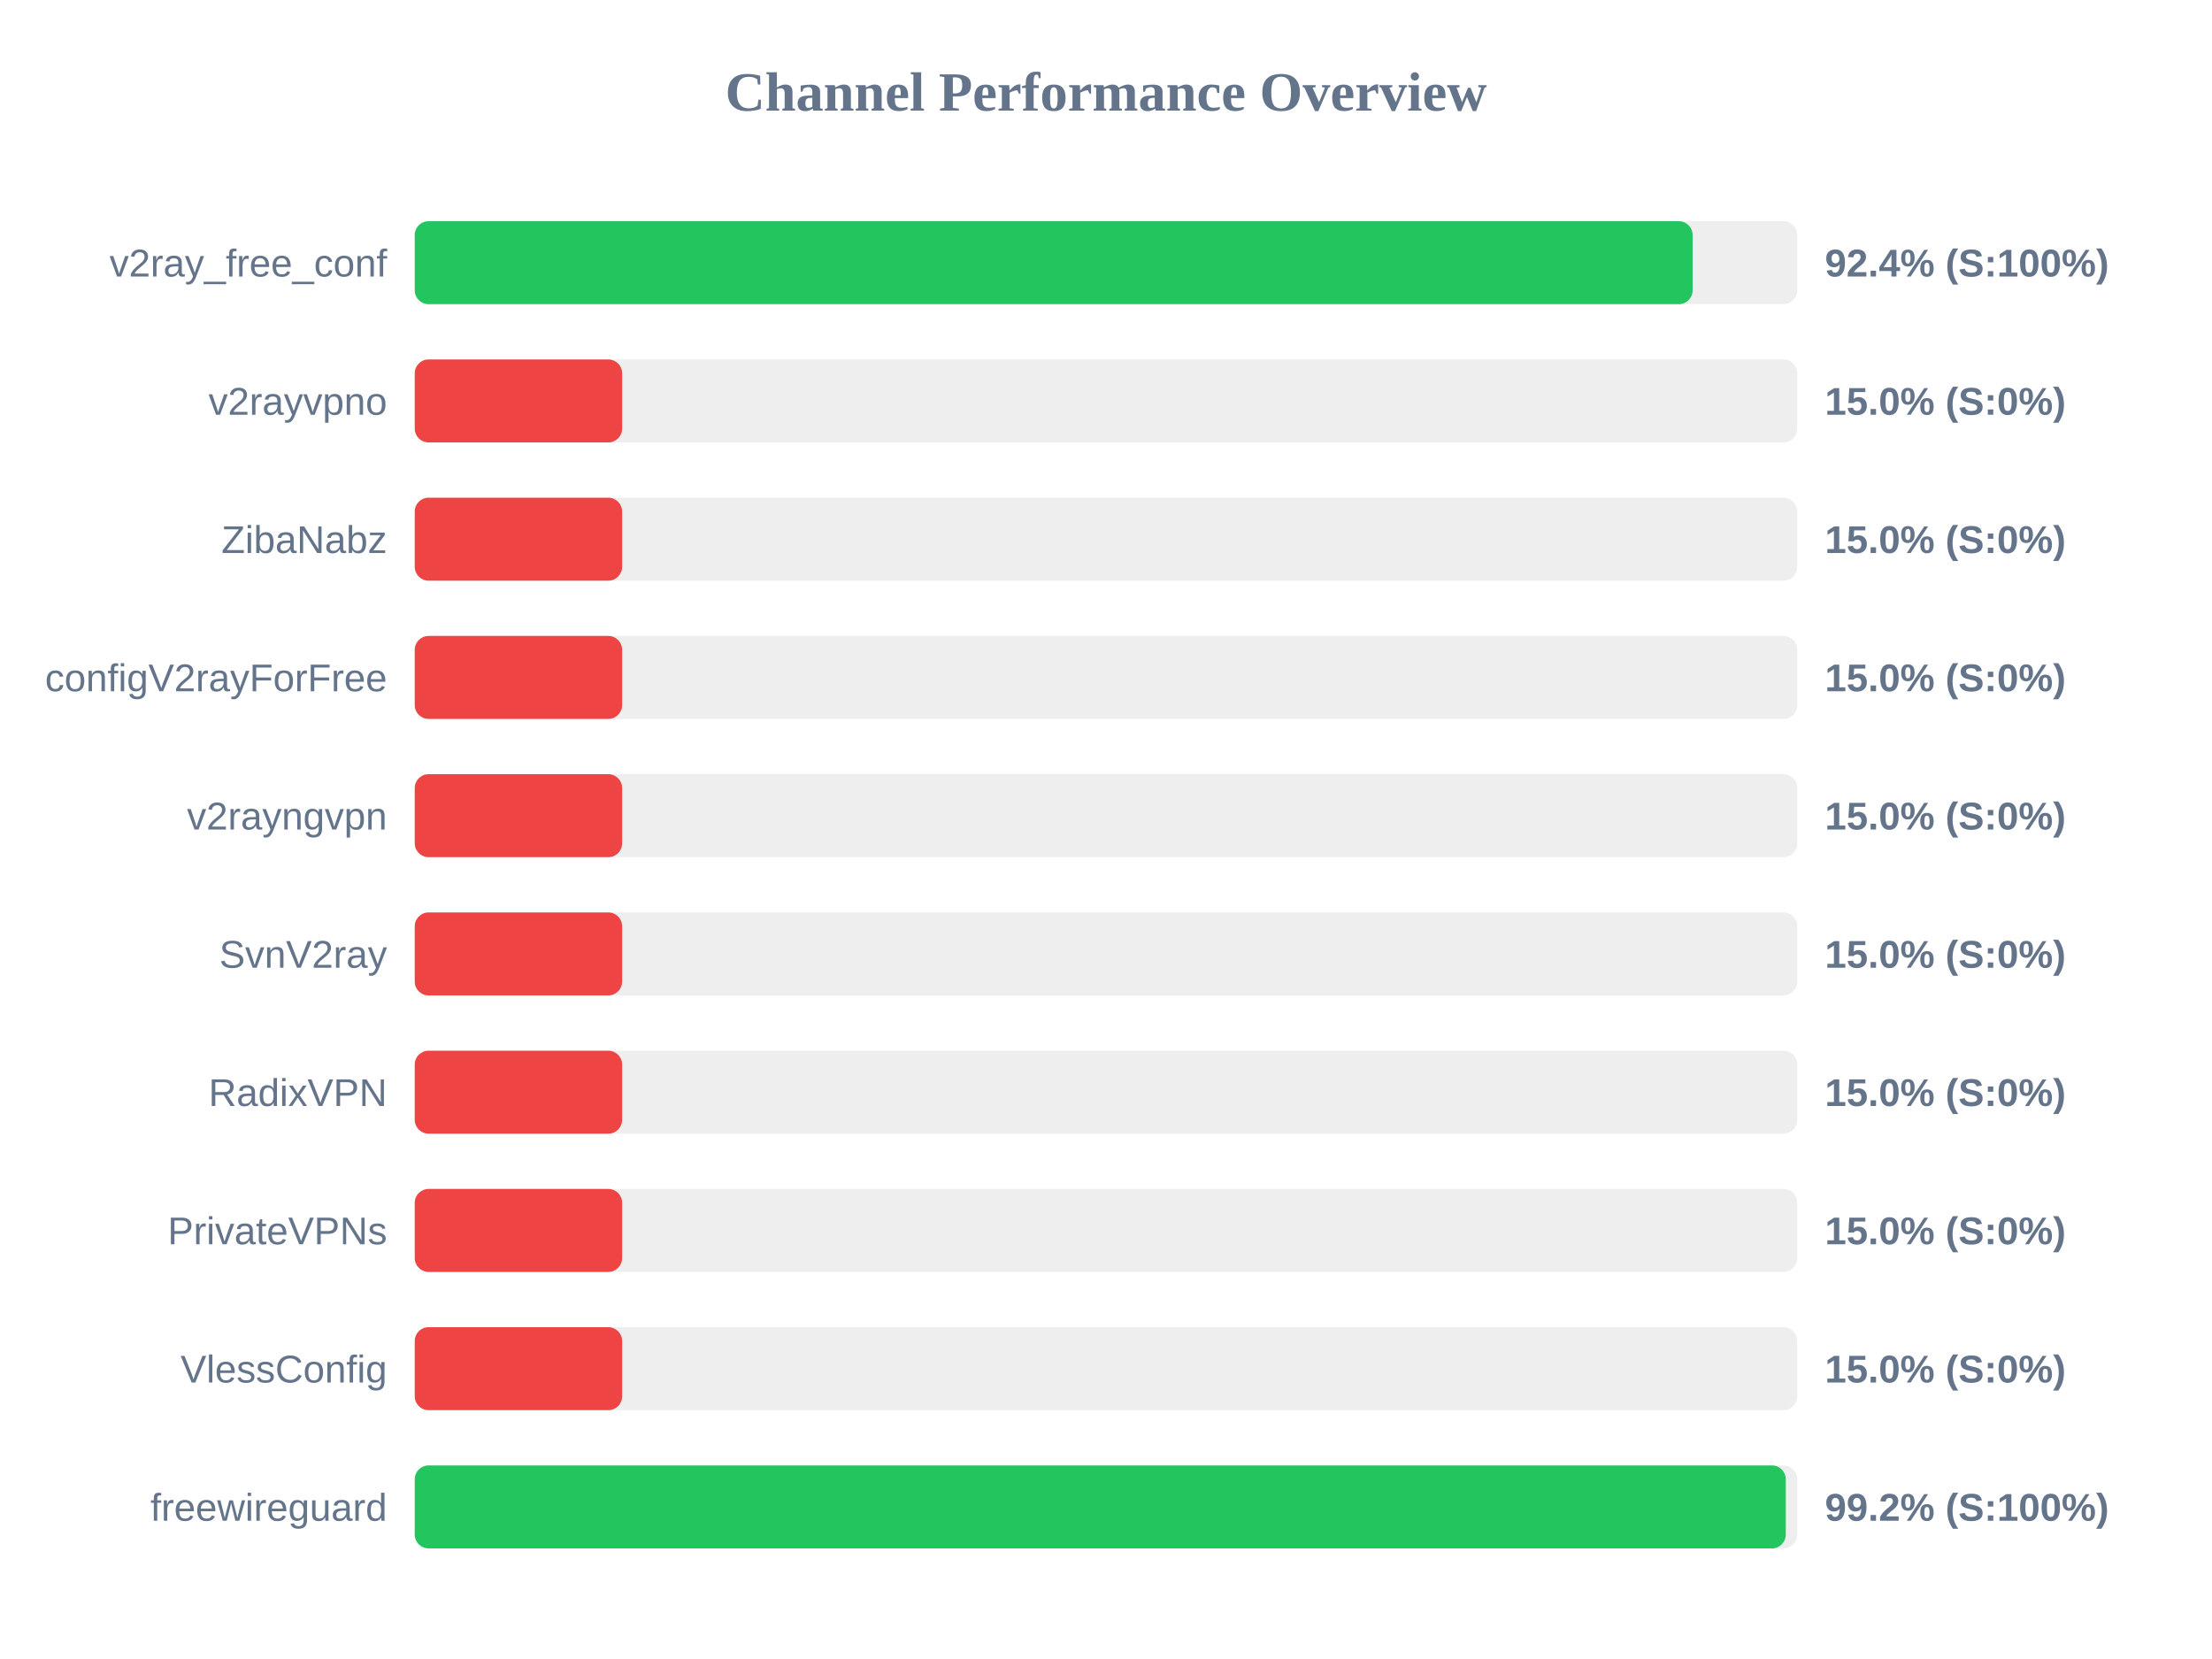
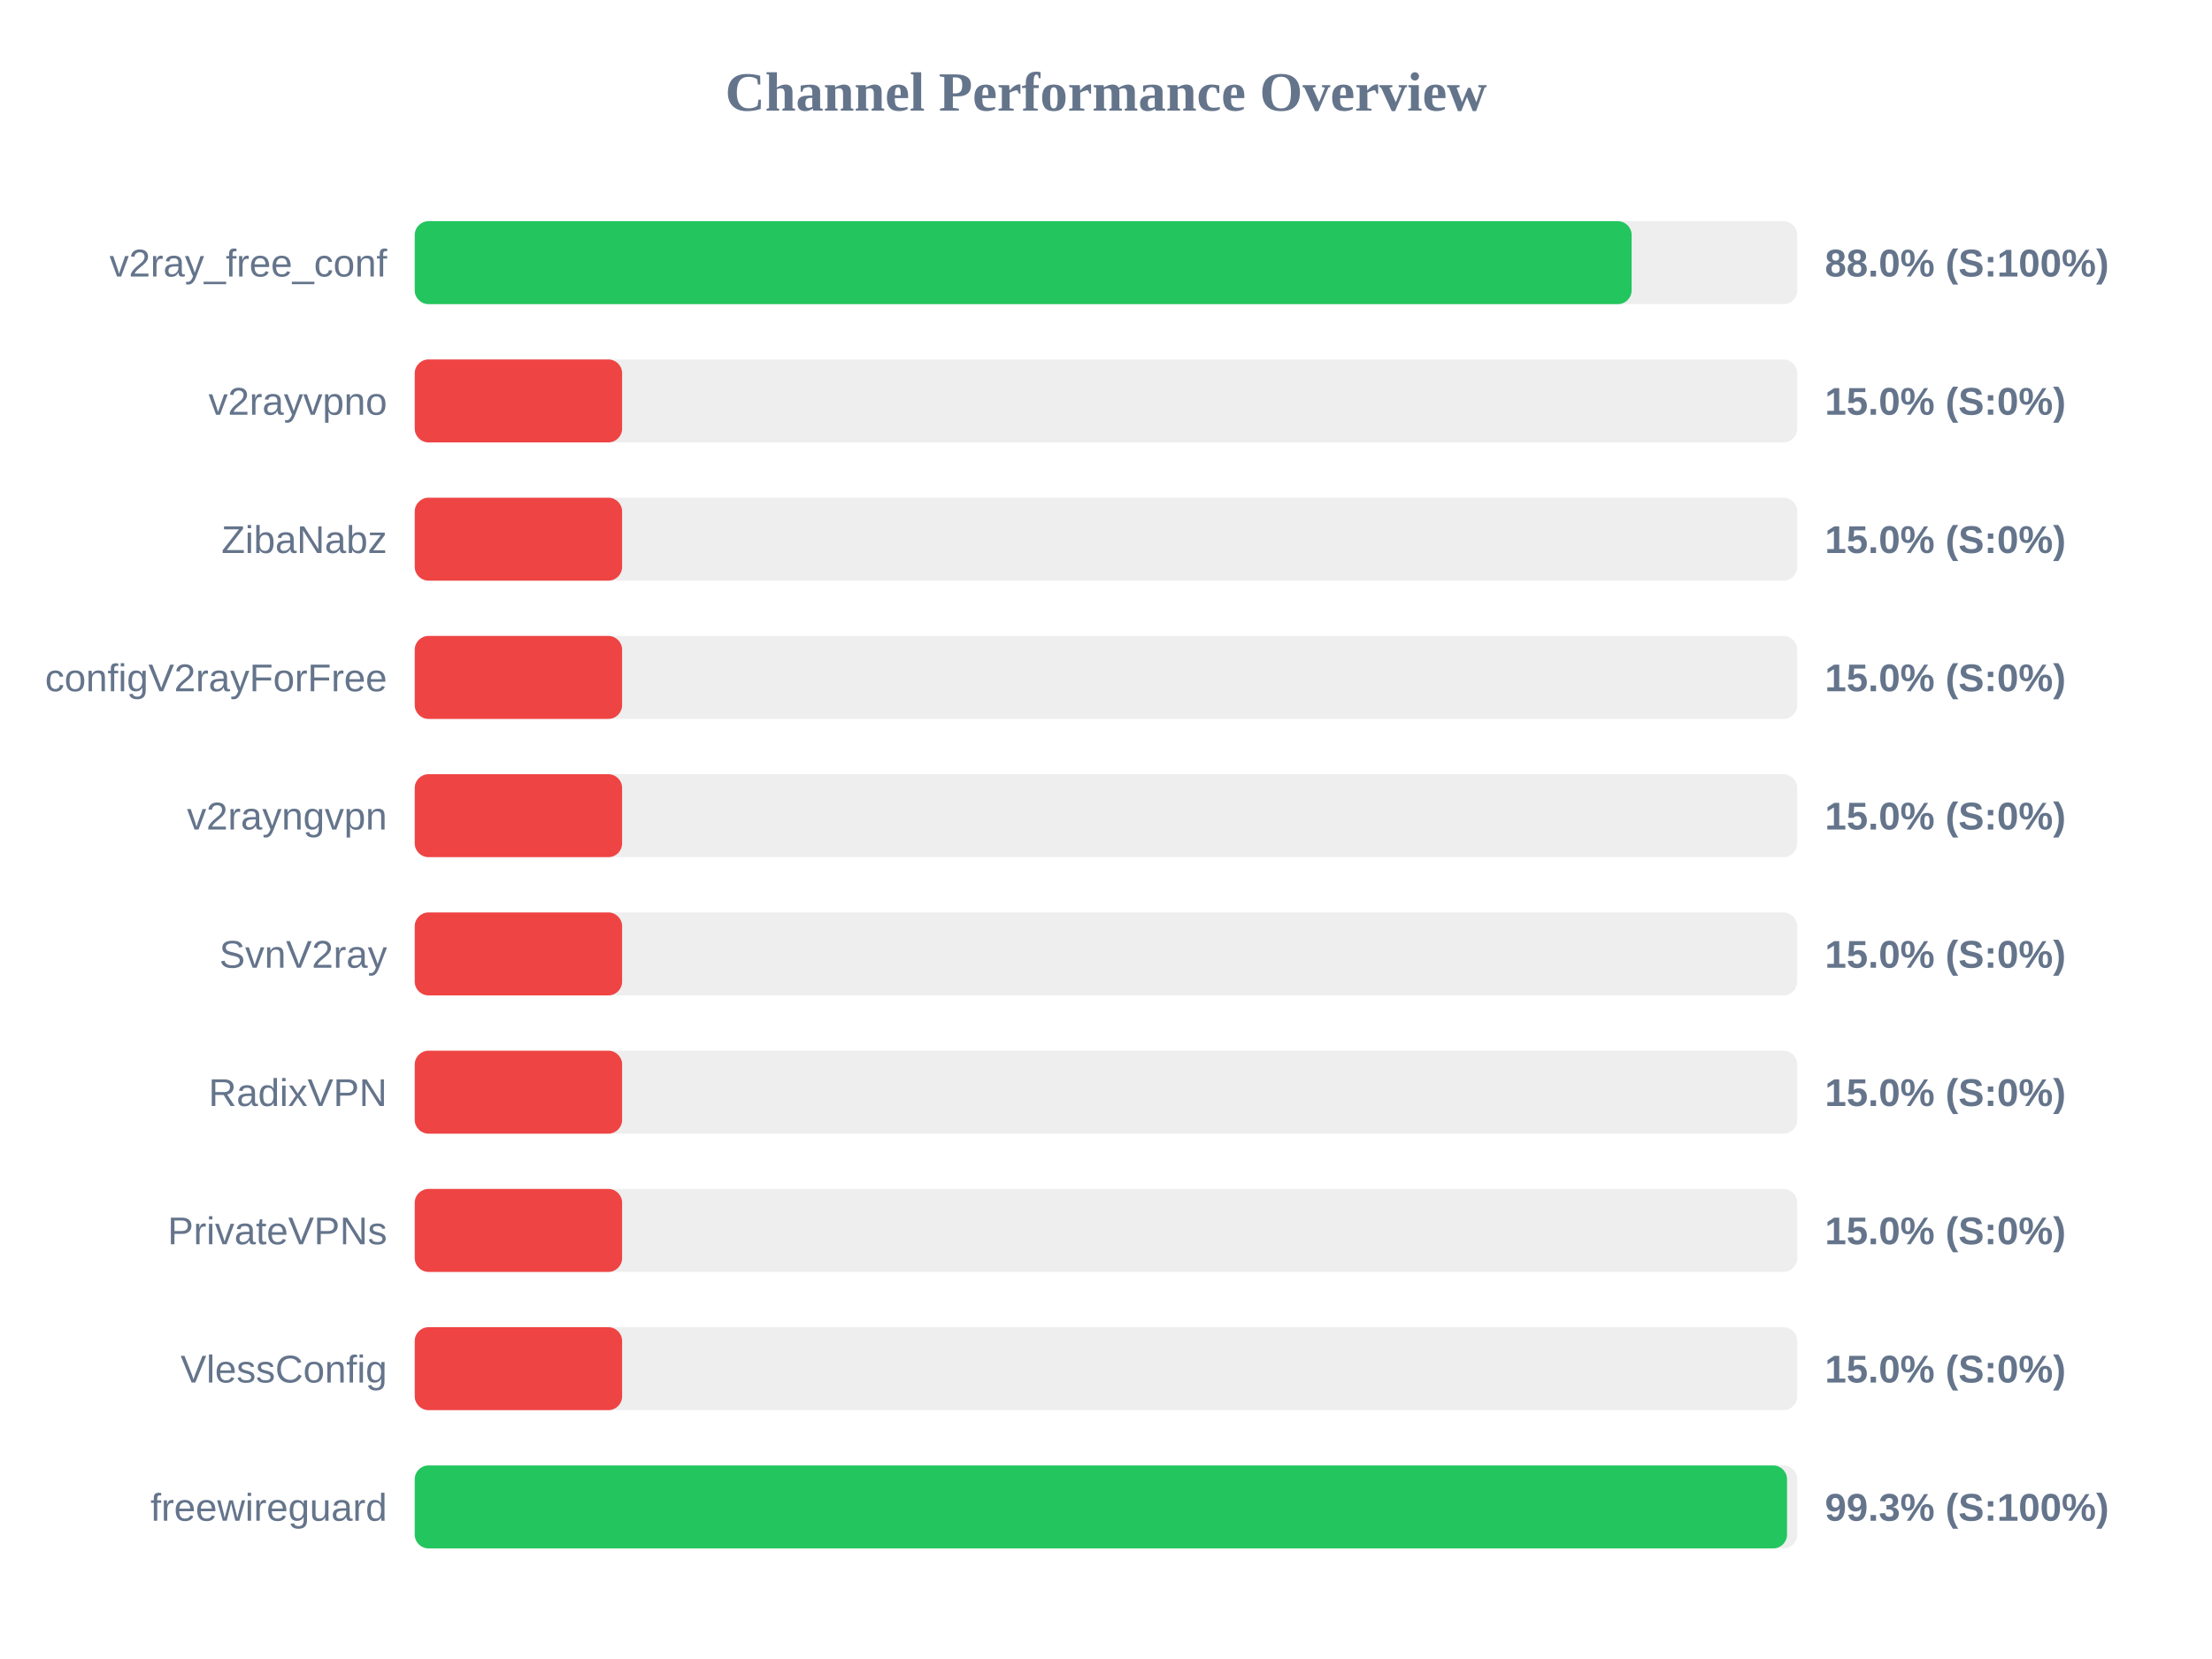
<svg xmlns="http://www.w3.org/2000/svg" width="800" height="600" version="1.1">
  <style>
        .row { font: 14px Arial; fill: #64748b; }
        .score { font: bold 14px Arial; fill: #64748b; }
    </style>
  <text x="400" y="40" text-anchor="middle" font-size="20px" font-weight="bold" fill="#64748b">Channel Performance Overview</text>
  <rect x="150" y="80" width="500" height="30" fill="#eee" rx="5" />
-   <rect x="150" y="80" width="462.15" height="30" fill="#22c55e" rx="5" />
+   <rect x="150" y="80" width="440.1" height="30" fill="#22c55e" rx="5" />
  <text x="140" y="100" text-anchor="end" class="row">v2ray_free_conf</text>
-   <text x="660" y="100" text-anchor="start" class="score">92.4% (S:100%)</text>
+   <text x="660" y="100" text-anchor="start" class="score">88.0% (S:100%)</text>
  <rect x="150" y="130" width="500" height="30" fill="#eee" rx="5" />
  <rect x="150" y="130" width="75.0" height="30" fill="#ef4444" rx="5" />
  <text x="140" y="150" text-anchor="end" class="row">v2rayvpno</text>
  <text x="660" y="150" text-anchor="start" class="score">15.0% (S:0%)</text>
  <rect x="150" y="180" width="500" height="30" fill="#eee" rx="5" />
  <rect x="150" y="180" width="75.0" height="30" fill="#ef4444" rx="5" />
  <text x="140" y="200" text-anchor="end" class="row">ZibaNabz</text>
  <text x="660" y="200" text-anchor="start" class="score">15.0% (S:0%)</text>
  <rect x="150" y="230" width="500" height="30" fill="#eee" rx="5" />
  <rect x="150" y="230" width="75.0" height="30" fill="#ef4444" rx="5" />
  <text x="140" y="250" text-anchor="end" class="row">configV2rayForFree</text>
  <text x="660" y="250" text-anchor="start" class="score">15.0% (S:0%)</text>
  <rect x="150" y="280" width="500" height="30" fill="#eee" rx="5" />
  <rect x="150" y="280" width="75.0" height="30" fill="#ef4444" rx="5" />
  <text x="140" y="300" text-anchor="end" class="row">v2rayngvpn</text>
  <text x="660" y="300" text-anchor="start" class="score">15.0% (S:0%)</text>
  <rect x="150" y="330" width="500" height="30" fill="#eee" rx="5" />
  <rect x="150" y="330" width="75.0" height="30" fill="#ef4444" rx="5" />
  <text x="140" y="350" text-anchor="end" class="row">SvnV2ray</text>
  <text x="660" y="350" text-anchor="start" class="score">15.0% (S:0%)</text>
  <rect x="150" y="380" width="500" height="30" fill="#eee" rx="5" />
  <rect x="150" y="380" width="75.0" height="30" fill="#ef4444" rx="5" />
  <text x="140" y="400" text-anchor="end" class="row">RadixVPN</text>
  <text x="660" y="400" text-anchor="start" class="score">15.0% (S:0%)</text>
  <rect x="150" y="430" width="500" height="30" fill="#eee" rx="5" />
  <rect x="150" y="430" width="75.0" height="30" fill="#ef4444" rx="5" />
  <text x="140" y="450" text-anchor="end" class="row">PrivateVPNs</text>
  <text x="660" y="450" text-anchor="start" class="score">15.0% (S:0%)</text>
  <rect x="150" y="480" width="500" height="30" fill="#eee" rx="5" />
  <rect x="150" y="480" width="75.0" height="30" fill="#ef4444" rx="5" />
  <text x="140" y="500" text-anchor="end" class="row">VlessConfig</text>
  <text x="660" y="500" text-anchor="start" class="score">15.0% (S:0%)</text>
  <rect x="150" y="530" width="500" height="30" fill="#eee" rx="5" />
-   <rect x="150" y="530" width="495.85" height="30" fill="#22c55e" rx="5" />
+   <rect x="150" y="530" width="496.3" height="30" fill="#22c55e" rx="5" />
  <text x="140" y="550" text-anchor="end" class="row">freewireguard</text>
-   <text x="660" y="550" text-anchor="start" class="score">99.2% (S:100%)</text>
+   <text x="660" y="550" text-anchor="start" class="score">99.3% (S:100%)</text>
</svg>
